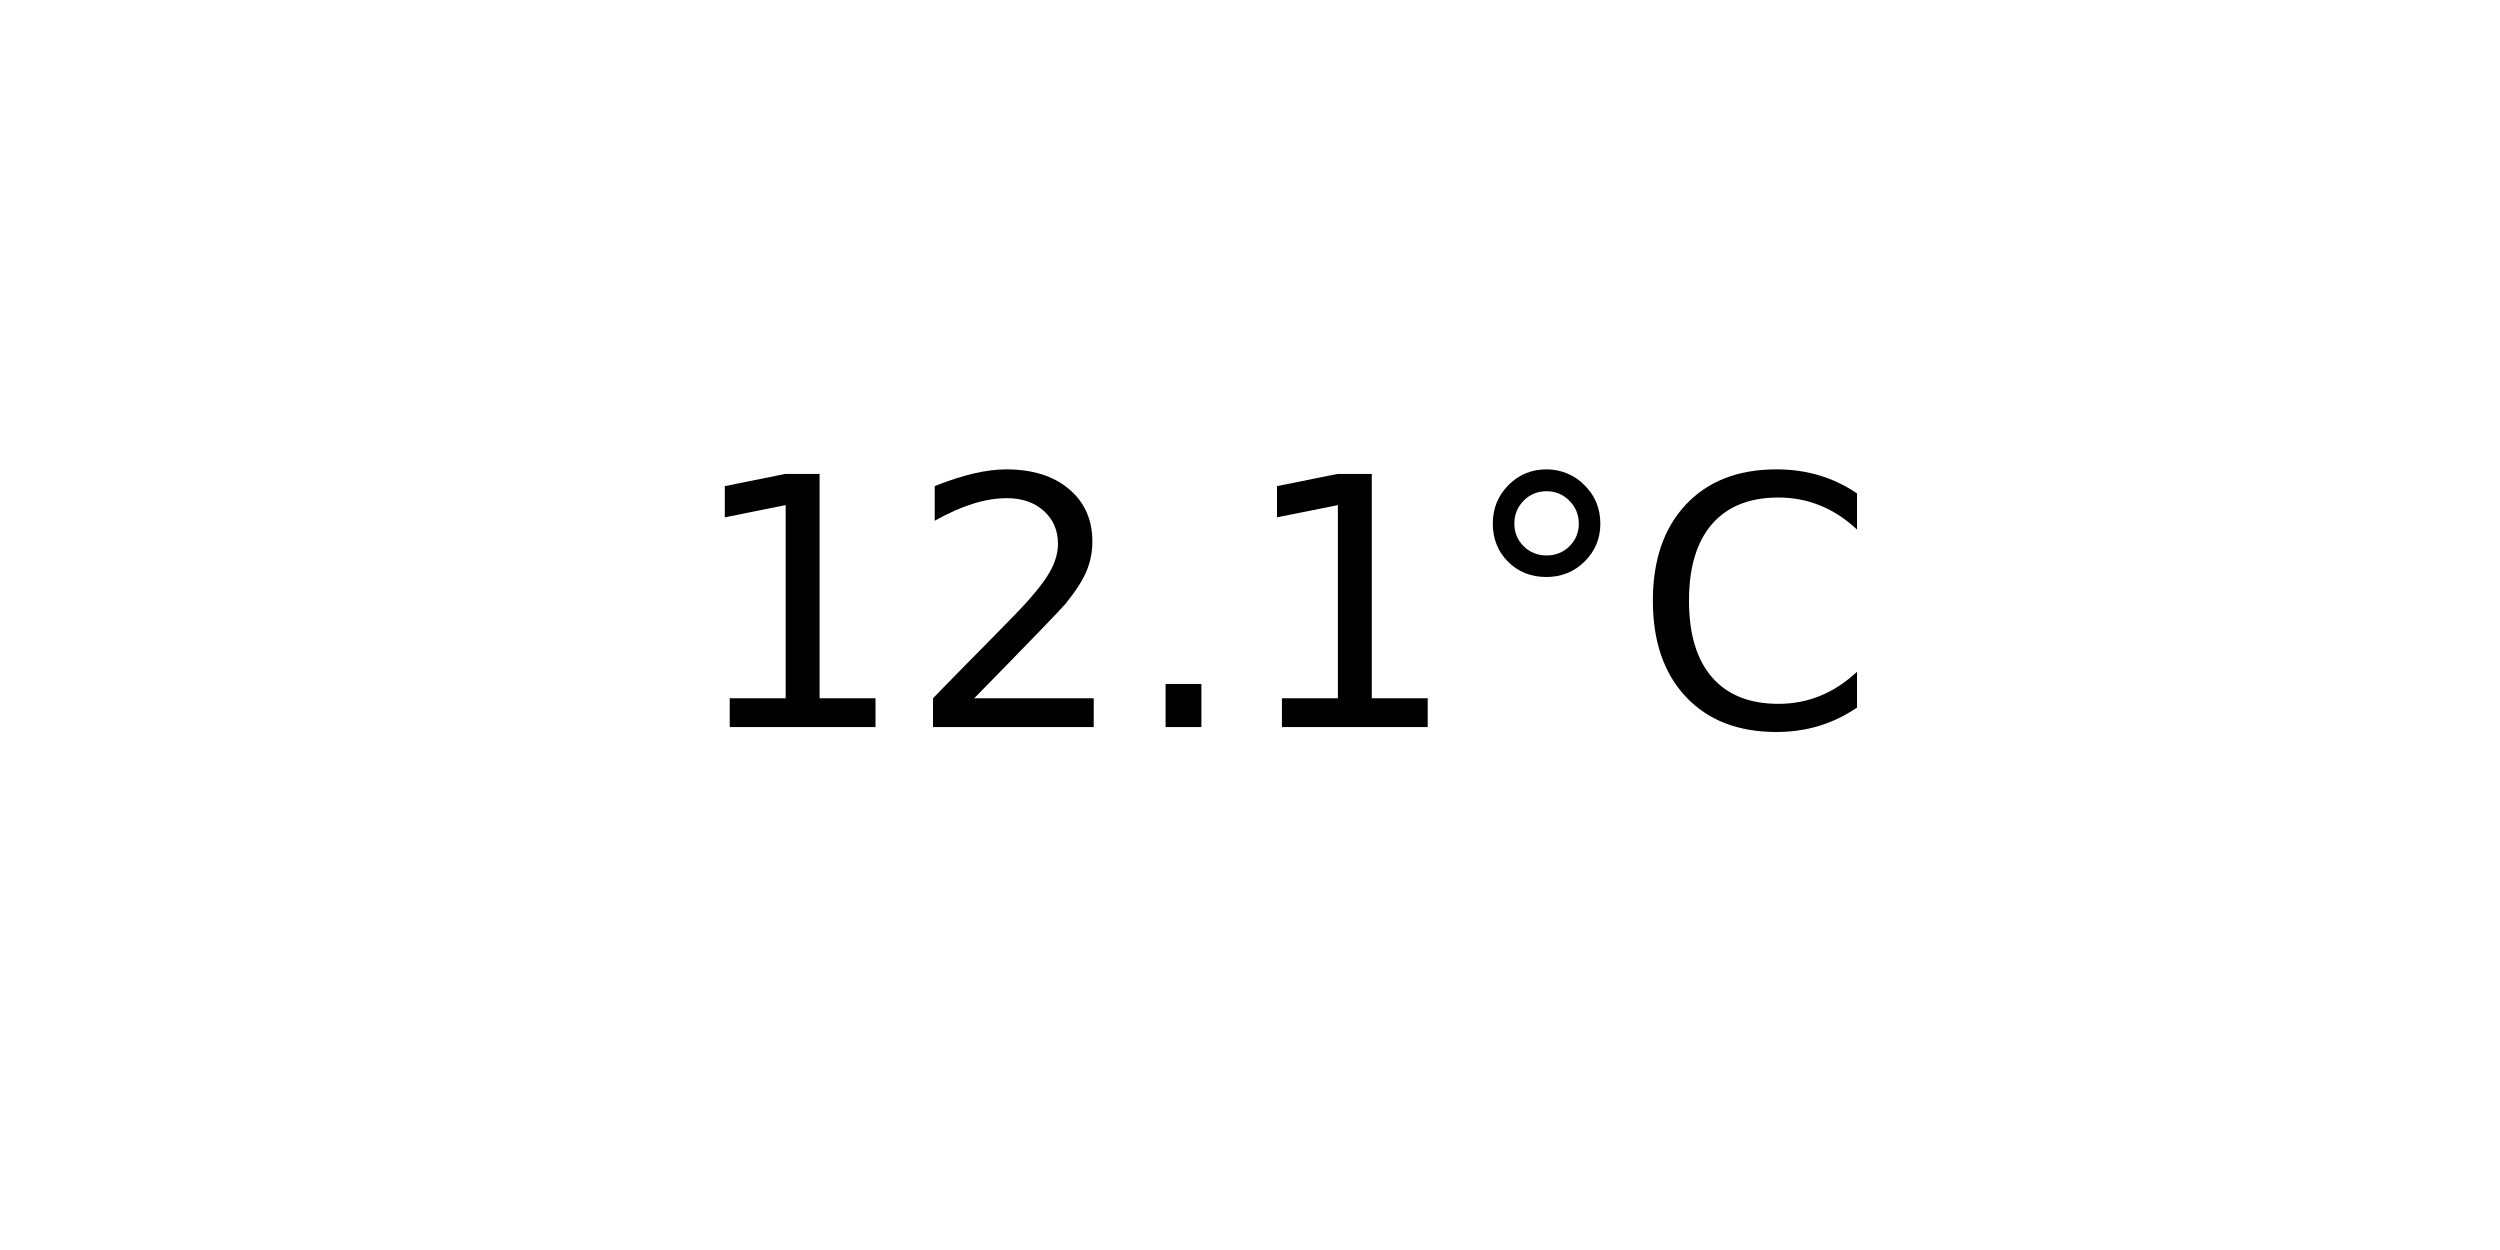
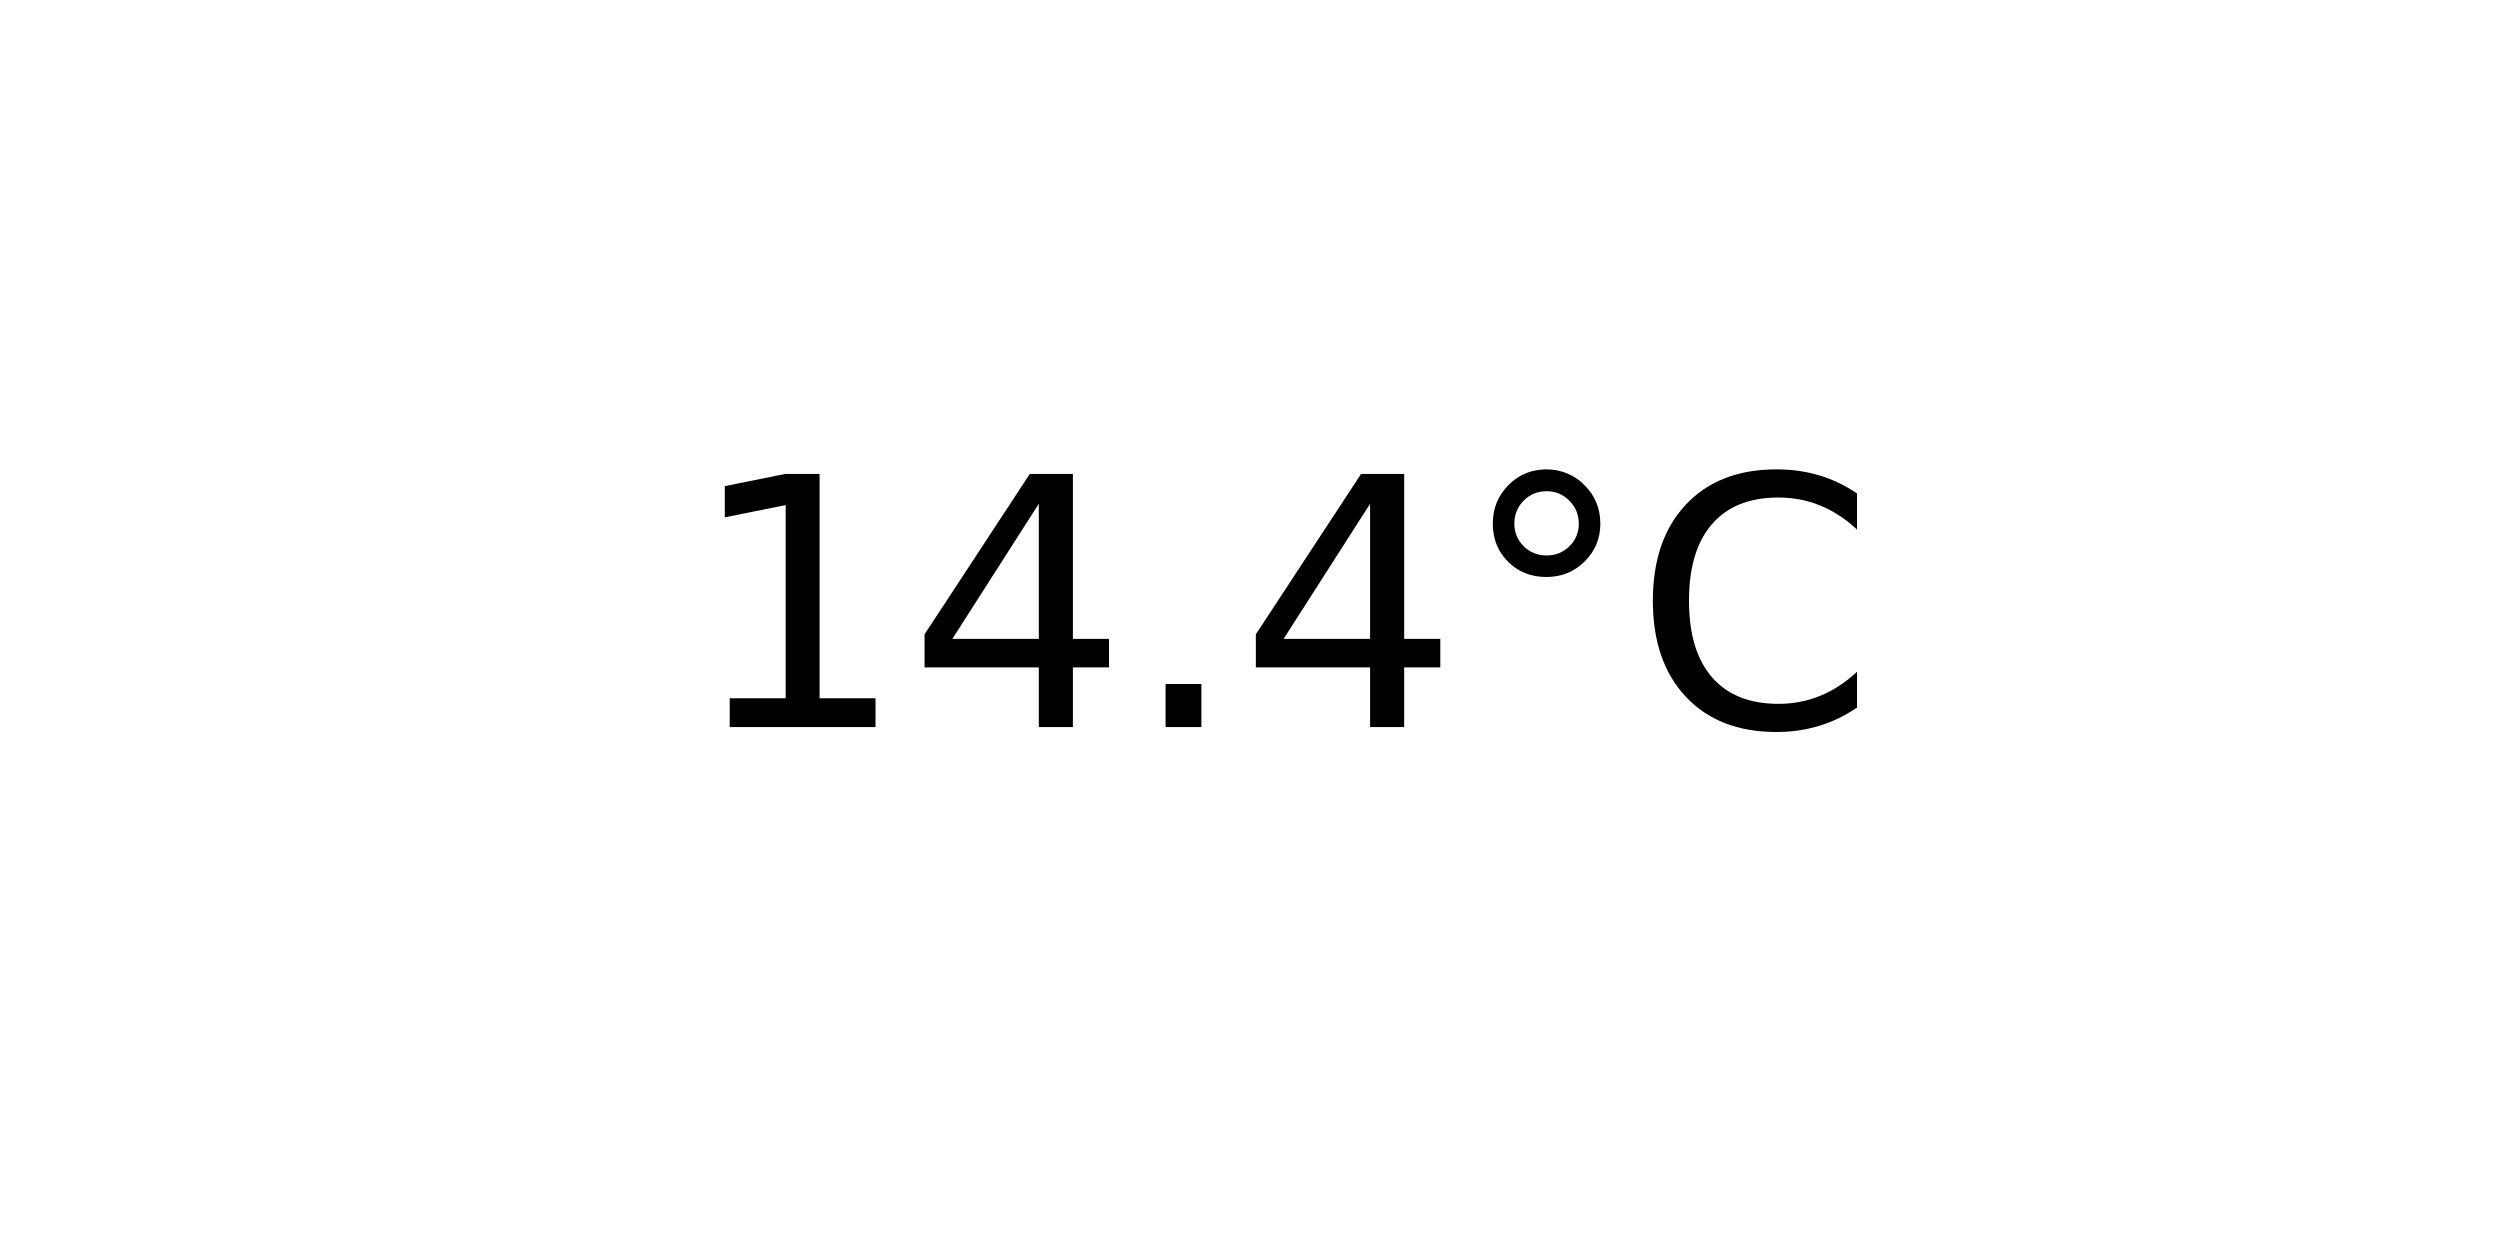
<svg xmlns="http://www.w3.org/2000/svg" xmlns:xlink="http://www.w3.org/1999/xlink" width="72pt" height="36pt" viewBox="0 0 72 36" version="1.1">
  <defs>
    <style type="text/css">*{stroke-linejoin: round; stroke-linecap: butt}</style>
  </defs>
  <g id="figure_1">
    <g id="axes_1">
      <g id="text_1">
        <g transform="translate(19.77578 20.93937) scale(0.1 -0.1)">
          <defs>
            <path id="DejaVuSans-31" d="M 794 531  L 1825 531  L 1825 4091  L 703 3866  L 703 4441  L 1819 4666  L 2450 4666  L 2450 531  L 3481 531  L 3481 0  L 794 0  L 794 531  z " transform="scale(0.015625)" />
-             <path id="DejaVuSans-32" d="M 1228 531  L 3431 531  L 3431 0  L 469 0  L 469 531  Q 828 903 1448 1529  Q 2069 2156 2228 2338  Q 2531 2678 2651 2914  Q 2772 3150 2772 3378  Q 2772 3750 2511 3984  Q 2250 4219 1831 4219  Q 1534 4219 1204 4116  Q 875 4013 500 3803  L 500 4441  Q 881 4594 1212 4672  Q 1544 4750 1819 4750  Q 2544 4750 2975 4387  Q 3406 4025 3406 3419  Q 3406 3131 3298 2873  Q 3191 2616 2906 2266  Q 2828 2175 2409 1742  Q 1991 1309 1228 531  z " transform="scale(0.015625)" />
+             <path id="DejaVuSans-34" d="M 2419 4116  L 825 1625  L 2419 1625  L 2419 4116  z M 2253 4666  L 3047 4666  L 3047 1625  L 3713 1625  L 3713 1100  L 3047 1100  L 3047 0  L 2419 0  L 2419 1100  L 313 1100  L 313 1709  L 2253 4666  z " transform="scale(0.015625)" />
            <path id="DejaVuSans-2e" d="M 684 794  L 1344 794  L 1344 0  L 684 0  L 684 794  z " transform="scale(0.015625)" />
            <path id="DejaVuSans-b0" d="M 1600 4347  Q 1350 4347 1178 4173  Q 1006 4000 1006 3750  Q 1006 3503 1178 3333  Q 1350 3163 1600 3163  Q 1850 3163 2022 3333  Q 2194 3503 2194 3750  Q 2194 3997 2020 4172  Q 1847 4347 1600 4347  z M 1600 4750  Q 1800 4750 1984 4673  Q 2169 4597 2303 4453  Q 2447 4313 2519 4134  Q 2591 3956 2591 3750  Q 2591 3338 2302 3052  Q 2013 2766 1594 2766  Q 1172 2766 890 3047  Q 609 3328 609 3750  Q 609 4169 896 4459  Q 1184 4750 1600 4750  z " transform="scale(0.015625)" />
            <path id="DejaVuSans-43" d="M 4122 4306  L 4122 3641  Q 3803 3938 3442 4084  Q 3081 4231 2675 4231  Q 1875 4231 1450 3742  Q 1025 3253 1025 2328  Q 1025 1406 1450 917  Q 1875 428 2675 428  Q 3081 428 3442 575  Q 3803 722 4122 1019  L 4122 359  Q 3791 134 3420 21  Q 3050 -91 2638 -91  Q 1578 -91 968 557  Q 359 1206 359 2328  Q 359 3453 968 4101  Q 1578 4750 2638 4750  Q 3056 4750 3426 4639  Q 3797 4528 4122 4306  z " transform="scale(0.015625)" />
          </defs>
          <use xlink:href="#DejaVuSans-31" />
-           <use xlink:href="#DejaVuSans-32" x="63.623" />
+           <use xlink:href="#DejaVuSans-34" x="63.623" />
          <use xlink:href="#DejaVuSans-2e" x="127.246" />
-           <use xlink:href="#DejaVuSans-31" x="159.033" />
+           <use xlink:href="#DejaVuSans-34" x="159.033" />
          <use xlink:href="#DejaVuSans-b0" x="222.656" />
          <use xlink:href="#DejaVuSans-43" x="272.656" />
        </g>
      </g>
    </g>
  </g>
</svg>
